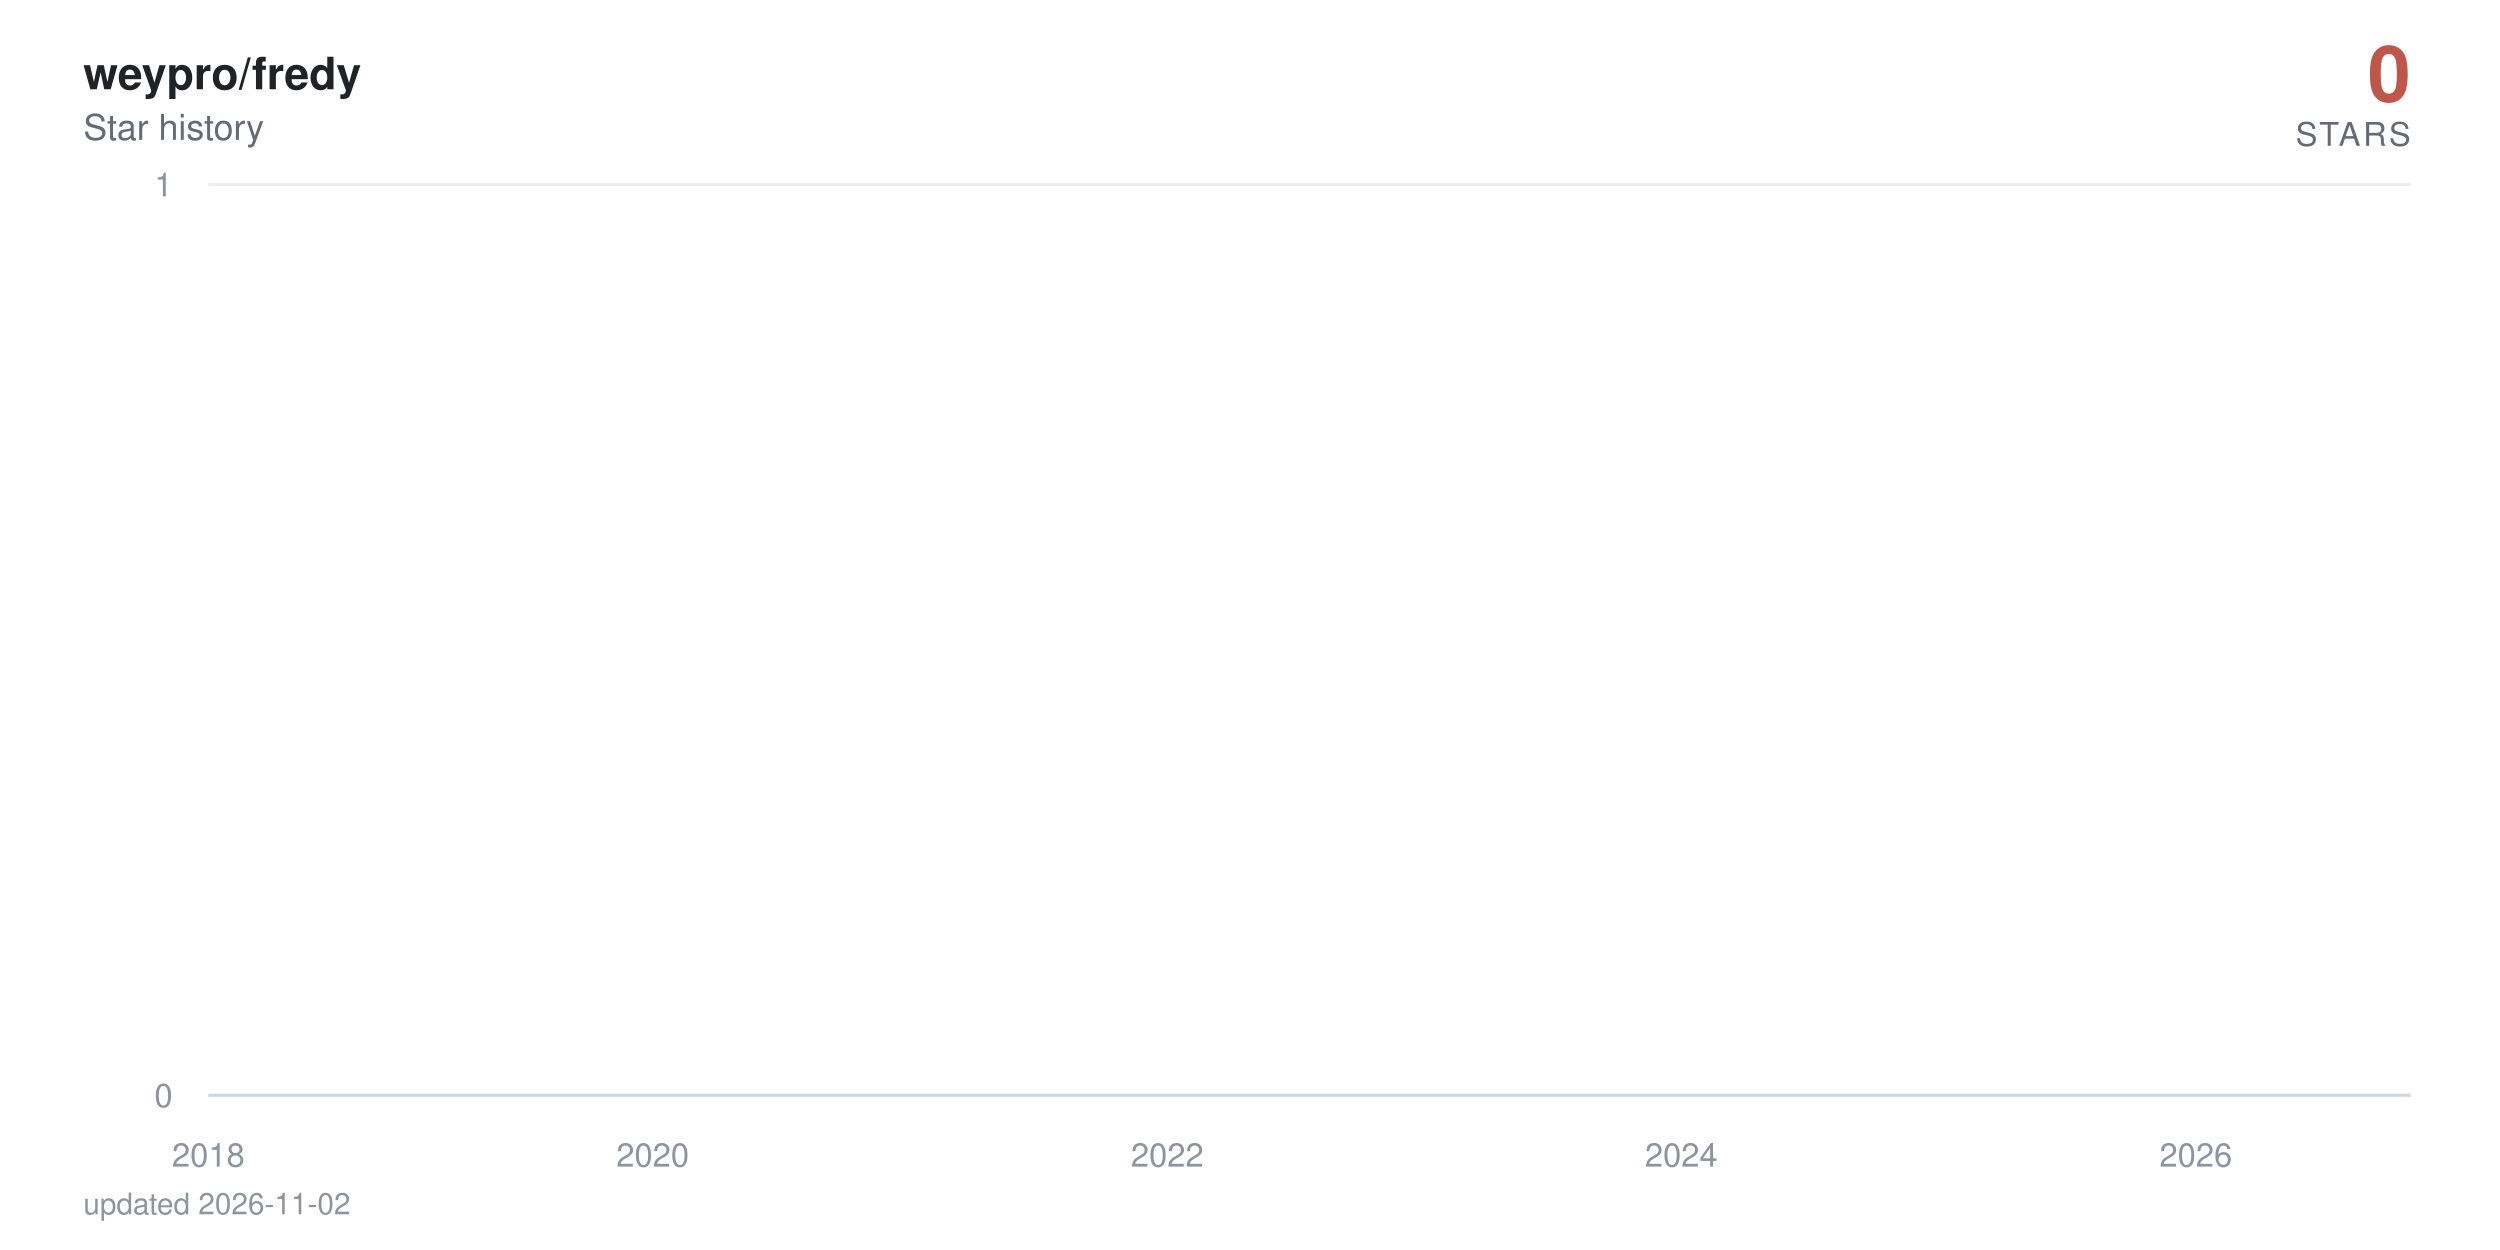
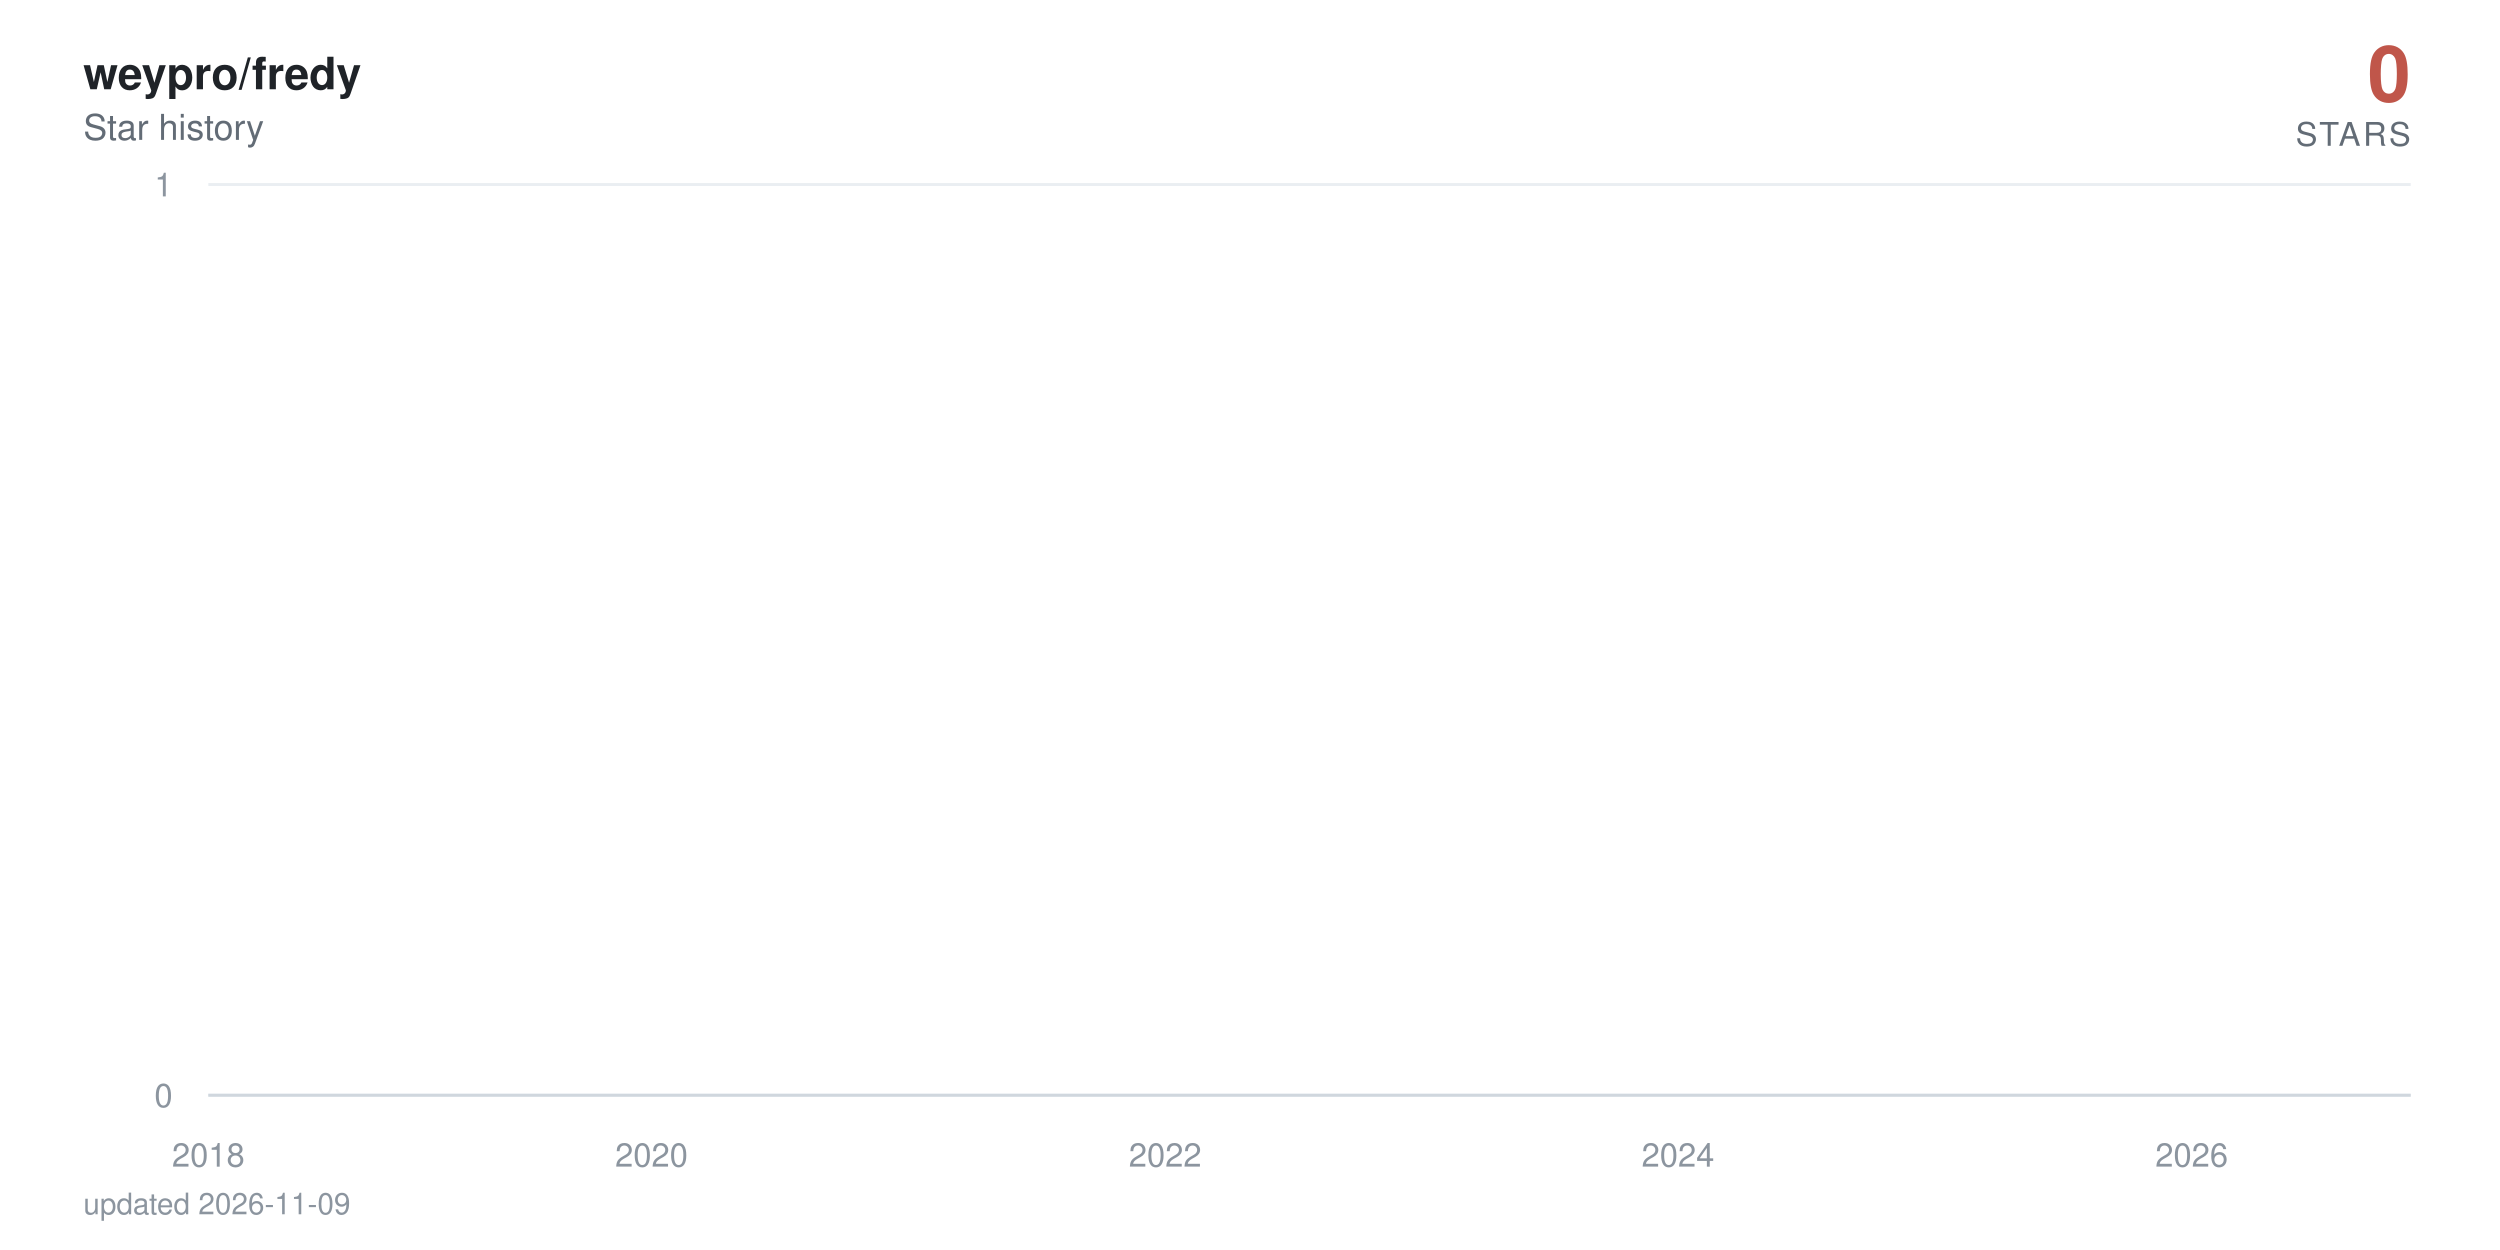
<svg xmlns="http://www.w3.org/2000/svg" viewBox="0 0 840 420" width="840" height="420" role="img" aria-label="weypro/fredy star history: 0 stars">
  <defs>
    <linearGradient id="area" x1="0" y1="0" x2="0" y2="1">
      <stop offset="0%" stop-color="#c0564a" stop-opacity="0.38" />
      <stop offset="100%" stop-color="#c0564a" stop-opacity="0" />
    </linearGradient>
  </defs>
  <style>
    text { font-family: -apple-system, BlinkMacSystemFont, 'Segoe UI', Helvetica, Arial, sans-serif; }
    .tick { fill: #8c959f; font-size: 11px; }
    .title { fill: #1f2328; font-size: 15px; font-weight: 600; }
    .subtitle { fill: #636c76; font-size: 12px; }
    .total { fill: #c0564a; font-size: 26px; font-weight: 700; }
    .total-label { fill: #636c76; font-size: 11px; letter-spacing: 0.08em; }
    .milestone-label { fill: #636c76; font-size: 10px; font-weight: 600; }
    .footer { fill: #8c959f; font-size: 10px; }

-     .line { stroke-dasharray: 22891; stroke-dashoffset: 22891; animation: draw 2.4s cubic-bezier(0.22, 0.61, 0.36, 1) forwards; }
+     .line { stroke-dasharray: 22893; stroke-dashoffset: 22893; animation: draw 2.4s cubic-bezier(0.22, 0.61, 0.36, 1) forwards; }
    .fill { opacity: 0; animation: appear 1.4s ease-out 0.9s forwards; }
    .milestone { opacity: 0; animation: appear 0.6s ease-out 1.9s forwards; }
    .end { opacity: 0; animation: appear 0.5s ease-out 2.3s forwards; }
    .halo { transform-origin: 810px 368px; animation: pulse 2.8s ease-in-out 2.8s infinite; }

    @keyframes draw { to { stroke-dashoffset: 0; } }
    @keyframes appear { to { opacity: 1; } }
    @keyframes pulse { 0%, 100% { transform: scale(1); opacity: 0.22; } 50% { transform: scale(1.5); opacity: 0.05; } }

    @media (prefers-reduced-motion: reduce) {
      .line { stroke-dashoffset: 0; animation: none; }
      .fill, .milestone, .end { opacity: 1; animation: none; }
      .halo { animation: none; }
    }
  </style>
  <rect width="840" height="420" fill="#ffffff" />
  <text x="28" y="30" class="title">weypro/fredy</text>
  <text x="28" y="47" class="subtitle">Star history</text>
  <text x="810" y="34" text-anchor="end" class="total">0</text>
  <text x="810" y="49" text-anchor="end" class="total-label">STARS</text>
  <line x1="70" y1="368" x2="810" y2="368" stroke="#eaeef2" stroke-width="1" />
  <text x="58" y="372" text-anchor="end" class="tick">0</text>
  <line x1="70" y1="62" x2="810" y2="62" stroke="#eaeef2" stroke-width="1" />
  <text x="58" y="66" text-anchor="end" class="tick">1</text>
  <line x1="70" y1="368" x2="810" y2="368" stroke="#d0d7de" stroke-width="1" />
  <text x="70" y="392" text-anchor="middle" class="tick">2018</text>
-   <text x="219.3" y="392" text-anchor="middle" class="tick">2020</text>
-   <text x="392.2" y="392" text-anchor="middle" class="tick">2022</text>
-   <text x="564.9" y="392" text-anchor="middle" class="tick">2024</text>
-   <text x="737.8" y="392" text-anchor="middle" class="tick">2026</text>
-   <path class="fill" d="M70,368 70,62 L71.7,-64.7 L89.6,-381.5 L89.9,-441.6 L90.1,-497.5 L196.3,-550 L215.5,-599.7 L218.6,-692 L219.5,-735.3 L223.3,-776.9 L223.8,-817.1 L230.4,-856 L233.9,-893.7 L254.5,-930.2 L261.6,-965.8 L264.5,-1000.5 L270.6,-1034.3 L283.9,-1067.3 L293.8,-1099.5 L308.5,-1131.1 L308.9,-1162 L320.3,-1192.3 L320.8,-1222 L325.5,-1251.2 L336.6,-1279.9 L337.1,-1308 L337.3,-1335.7 L340.4,-1363 L341.6,-1389.8 L343.7,-1416.3 L346.3,-1442.3 L358.6,-1468 L367.1,-1493.3 L368.1,-1567.3 L371.2,-1591.4 L375.9,-1615.1 L377.3,-1661.8 L377.5,-1684.7 L378.3,-1707.4 L379,-1752 L379.2,-1774 L381.6,-1795.7 L382,-1817.3 L384.2,-1838.6 L385.6,-1859.7 L386.1,-1880.6 L392.2,-1901.4 L393.4,-1921.9 L394.1,-1942.2 L394.8,-1962.4 L395.3,-1982.4 L395.8,-2002.3 L397.7,-2021.9 L398.4,-2060.8 L398.6,-2080 L398.8,-2099.1 L402.4,-2118 L402.6,-2136.7 L403.6,-2155.3 L404.3,-2173.8 L406.4,-2192.2 L407.6,-2210.4 L409.5,-2228.5 L412.1,-2246.5 L412.6,-2264.3 L414.9,-2282 L415.2,-2334.5 L418.7,-2351.8 L419.4,-2368.9 L420.8,-2386 L421.8,-2402.9 L422,-2419.8 L424.4,-2436.5 L425.8,-2453.2 L426,-2469.7 L428.4,-2486.2 L429.8,-2502.5 L431.2,-2535 L431.5,-2551.1 L432.9,-2567 L435.7,-2583 L437.9,-2598.8 L438.8,-2614.5 L439.8,-2630.2 L440,-2661.2 L440.5,-2676.7 L442.1,-2692 L442.8,-2707.3 L444.3,-2722.4 L444.5,-2737.6 L444.7,-2752.6 L445.4,-2767.6 L446.2,-2782.5 L447.8,-2812 L448,-2841.4 L448.5,-2855.9 L449.2,-2870.4 L449.5,-2899.2 L452.1,-2913.5 L452.3,-2927.7 L453,-2941.9 L457.7,-2970.1 L458.5,-2984.1 L460.8,-2998 L461.3,-3011.9 L461.8,-3025.7 L462,-3039.5 L464.4,-3053.2 L468.2,-3066.8 L468.9,-3080.4 L469.1,-3094 L470.5,-3107.5 L472.9,-3120.9 L473.8,-3134.3 L474.1,-3147.7 L474.3,-3161 L474.5,-3174.2 L475.7,-3187.4 L477.1,-3200.5 L479.5,-3213.6 L479.7,-3226.7 L481.4,-3239.7 L481.9,-3252.6 L485.4,-3265.5 L488.5,-3278.4 L489,-3291.2 L490.9,-3304 L491.1,-3316.7 L491.3,-3329.4 L491.8,-3342.1 L493,-3354.7 L493.7,-3367.2 L499.6,-3379.7 L501,-3392.2 L501.7,-3404.6 L503.2,-3417 L503.4,-3429.4 L503.9,-3441.7 L504.3,-3453.9 L504.6,-3466.2 L506.7,-3478.4 L507.9,-3490.5 L512.4,-3514.7 L521.6,-3526.7 L522.3,-3538.7 L528,-3550.7 L529.4,-3562.6 L534.6,-3574.5 L535.1,-3586.4 L537.2,-3598.2 L537.5,-3610 L539.1,-3621.8 L540.3,-3633.5 L542,-3645.2 L543.4,-3656.8 L549.1,-3668.4 L550,-3680 L554.5,-3691.5 L555,-3703.1 L564.4,-3714.5 L566.3,-3737.4 L566.6,-3748.8 L568.7,-3760.2 L568.9,-3771.5 L572.5,-3782.8 L572.7,-3794 L573,-3805.3 L574.8,-3816.5 L577.4,-3827.7 L578.2,-3838.8 L579.8,-3849.9 L583.8,-3861 L584.3,-3872.1 L585.5,-3883.1 L590,-3894.1 L590.7,-3916 L594.2,-3926.9 L595.9,-3948.7 L596.6,-3959.5 L600.9,-3970.3 L602.8,-3981.1 L605.8,-3991.8 L607.3,-4002.6 L608.9,-4013.3 L609.1,-4034.6 L609.6,-4045.2 L609.9,-4055.8 L610.1,-4066.4 L610.6,-4076.9 L610.8,-4087.4 L611.8,-4097.9 L612.7,-4108.4 L614.4,-4118.8 L615.3,-4129.3 L617,-4150 L617.4,-4160.4 L619.1,-4170.7 L621,-4181 L623.1,-4191.3 L623.8,-4201.6 L624.5,-4211.8 L626.7,-4222 L629.5,-4232.2 L631.6,-4242.4 L632.3,-4252.5 L632.6,-4262.6 L633,-4282.8 L633.8,-4292.9 L634.5,-4302.9 L634.9,-4312.9 L636.4,-4322.9 L638.7,-4332.9 L640.9,-4342.8 L641.8,-4352.7 L643.7,-4362.6 L648.4,-4372.5 L649.4,-4382.4 L650.3,-4392.2 L651.5,-4402.1 L652,-4421.7 L656.7,-4431.4 L657.9,-4441.2 L658.4,-4450.9 L663.3,-4460.6 L665.2,-4470.3 L665.9,-4480 L670.7,-4489.6 L670.9,-4499.2 L672.3,-4508.8 L673.5,-4528 L677,-4537.6 L677.8,-4547.1 L680.6,-4556.6 L681.8,-4575.6 L682,-4585 L682.3,-4594.5 L682.5,-4603.9 L683.2,-4632.1 L683.4,-4641.4 L683.7,-4660.1 L683.9,-4669.4 L684.6,-4678.7 L685.1,-4687.9 L686.3,-4697.2 L686.5,-4706.4 L686.7,-4715.7 L687.5,-4724.9 L688.9,-4734 L690.5,-4743.2 L691,-4752.4 L691.5,-4761.5 L692.4,-4779.7 L694.3,-4797.9 L695.5,-4806.9 L696,-4816 L696.4,-4825 L698.8,-4834 L699.5,-4843 L699.8,-4860.9 L702.4,-4869.9 L702.6,-4878.8 L704.3,-4887.7 L704.5,-4896.6 L704.7,-4905.5 L705.4,-4914.4 L705.7,-4923.2 L706.1,-4932.1 L706.4,-4940.9 L706.6,-4949.7 L707.3,-4967.3 L707.6,-4984.8 L707.8,-4993.6 L708.3,-5011 L708.5,-5028.4 L709.5,-5037 L709.7,-5054.3 L709.9,-5071.6 L710.6,-5080.2 L710.9,-5088.8 L711.1,-5097.3 L711.6,-5105.9 L712.3,-5173.9 L712.5,-5190.8 L713,-5216 L713.2,-5224.4 L714.4,-5232.7 L714.7,-5241.1 L714.9,-5257.7 L715.1,-5274.4 L715.4,-5282.7 L715.6,-5307.5 L715.8,-5315.7 L716.1,-5323.9 L716.6,-5332.1 L716.8,-5340.4 L718.7,-5348.6 L719.2,-5389.4 L719.4,-5397.5 L719.6,-5405.6 L719.9,-5413.7 L720.1,-5429.9 L720.8,-5446 L721,-5470.1 L721.3,-5486.1 L721.8,-5494.1 L722.2,-5510.1 L722.5,-5526 L722.7,-5533.9 L723.4,-5557.7 L723.9,-5581.3 L724.1,-5589.2 L724.6,-5597 L725.1,-5604.9 L725.5,-5620.5 L725.8,-5628.4 L726,-5636.2 L726.3,-5651.7 L727,-5659.5 L727.2,-5667.3 L727.4,-5675 L727.7,-5690.5 L727.9,-5698.2 L729.1,-5705.9 L729.8,-5713.6 L730.3,-5721.3 L730.5,-5729 L730.7,-5744.3 L731,-5767.3 L732.2,-5774.9 L732.4,-5782.5 L732.6,-5805.3 L732.9,-5820.5 L733.4,-5828 L734.5,-5835.6 L736.4,-5858.2 L736.9,-5865.7 L737.4,-5873.2 L737.6,-5895.7 L737.8,-5918 L738.1,-5947.8 L738.3,-5955.2 L738.8,-5992.1 L739,-6014.1 L739.3,-6028.8 L739.5,-6065.3 L740.4,-6072.6 L740.9,-6079.8 L741.4,-6087.1 L741.6,-6094.3 L741.9,-6101.6 L742.1,-6108.8 L742.3,-6130.4 L742.6,-6144.8 L742.8,-6152 L743.3,-6180.7 L743.8,-6187.8 L744,-6209.2 L744.2,-6216.3 L744.7,-6223.4 L744.9,-6237.6 L745.2,-6251.8 L745.4,-6258.9 L745.7,-6287.1 L745.9,-6329.1 L746.1,-6350.1 L746.4,-6364 L746.6,-6371 L746.8,-6377.9 L747.1,-6384.8 L747.3,-6405.6 L747.5,-6419.4 L747.8,-6433.2 L748,-6446.9 L748.5,-6460.7 L748.7,-6488 L749.2,-6501.7 L749.4,-6508.5 L749.7,-6522.1 L749.9,-6528.9 L750.1,-6549.2 L750.6,-6556 L750.9,-6562.7 L751.1,-6569.5 L751.8,-6583 L752,-6603.2 L752.3,-6609.9 L752.5,-6623.3 L752.7,-6636.7 L753,-6643.3 L753.2,-6656.7 L753.5,-6703.2 L753.7,-6723 L753.9,-6729.6 L754.2,-6736.2 L754.4,-6756 L754.6,-6762.5 L754.9,-6769.1 L755.4,-6775.6 L755.8,-6795.3 L756.1,-6814.9 L756.3,-6834.4 L756.8,-6853.9 L757,-6866.8 L757.2,-6873.3 L757.5,-6892.7 L757.7,-6899.1 L758.2,-6912 L758.4,-6931.2 L758.7,-6950.5 L758.9,-6956.9 L759.1,-6982.4 L759.4,-6988.7 L759.8,-6995.1 L760.1,-7001.5 L760.3,-7007.8 L760.6,-7014.2 L761,-7020.5 L761.3,-7039.5 L761.5,-7045.8 L761.7,-7052.1 L762,-7058.4 L762.4,-7064.7 L763.4,-7071 L763.6,-7083.6 L764.3,-7114.9 L764.6,-7133.7 L765.1,-7146.2 L765.3,-7152.4 L766,-7158.6 L766.2,-7164.8 L766.7,-7177.2 L766.9,-7189.6 L767.2,-7195.8 L767.4,-7202 L767.7,-7226.7 L768.6,-7232.9 L768.8,-7245.2 L769.3,-7257.5 L769.5,-7263.6 L769.8,-7269.8 L770.5,-7275.9 L771,-7282 L771.2,-7294.2 L771.4,-7306.4 L771.7,-7312.5 L771.9,-7318.6 L772.1,-7324.7 L772.4,-7330.8 L772.6,-7336.9 L772.9,-7343 L773.1,-7349 L773.3,-8194.5 L773.6,-9361.6 L773.8,-9557 L774,-9706.8 L774.3,-9776.3 L774.5,-9840.7 L774.8,-9854.4 L775,-9881.9 L775.2,-9909.2 L775.5,-9936.5 L775.7,-9959.2 L776.2,-9968.3 L776.4,-9981.9 L776.6,-10013.5 L776.9,-10121.2 L777.1,-10143.4 L777.4,-10179 L777.6,-10183.5 L777.8,-10187.9 L778.1,-10210 L778.3,-10223.3 L778.5,-10241 L778.8,-10263 L779.2,-10285 L779.5,-10293.8 L779.7,-10302.6 L780,-10311.4 L780.2,-10337.6 L780.4,-10350.7 L780.7,-10363.8 L780.9,-10368.2 L781.1,-10385.6 L781.4,-10394.3 L781.6,-10407.4 L781.8,-10442.1 L782.1,-10450.7 L782.3,-10459.4 L782.6,-10468 L782.8,-10472.3 L783.3,-10481 L783.7,-10493.9 L784,-10502.5 L784.5,-10506.8 L784.7,-10519.8 L784.9,-10524.1 L785.2,-10541.2 L785.4,-10549.8 L785.6,-10562.7 L785.9,-10571.2 L786.1,-10584.1 L786.3,-10588.3 L786.6,-10626.7 L786.8,-10866.8 L787.1,-10949.9 L787.3,-10966.4 L787.5,-10991.2 L787.8,-11003.5 L788,-11020 L788.2,-11036.4 L788.5,-11044.6 L788.9,-11048.7 L789.2,-11052.8 L789.4,-11056.9 L789.7,-11069.2 L789.9,-11081.5 L790.1,-11085.6 L790.4,-11101.9 L790.6,-11106 L790.8,-11130.4 L791.1,-11134.5 L791.3,-11146.7 L791.5,-11154.8 L791.8,-11154.8 L793.4,368 L795.1,368 L796.8,368 L798.4,368 L800.1,368 L801.7,368 L803.4,368 L805,368 L806.7,368 L808.3,368 L810,368 L810,368 Z" fill="url(#area)" />
-   <path class="line" d="M70,62 L71.7,-64.7 L89.6,-381.5 L89.9,-441.6 L90.1,-497.5 L196.3,-550 L215.5,-599.7 L218.6,-692 L219.5,-735.3 L223.3,-776.9 L223.8,-817.1 L230.4,-856 L233.9,-893.7 L254.5,-930.2 L261.6,-965.8 L264.5,-1000.5 L270.6,-1034.3 L283.9,-1067.3 L293.8,-1099.5 L308.5,-1131.1 L308.9,-1162 L320.3,-1192.3 L320.8,-1222 L325.5,-1251.2 L336.6,-1279.9 L337.1,-1308 L337.3,-1335.7 L340.4,-1363 L341.6,-1389.8 L343.7,-1416.3 L346.3,-1442.3 L358.6,-1468 L367.1,-1493.3 L368.1,-1567.3 L371.2,-1591.4 L375.9,-1615.1 L377.3,-1661.8 L377.5,-1684.7 L378.3,-1707.4 L379,-1752 L379.2,-1774 L381.6,-1795.7 L382,-1817.3 L384.2,-1838.6 L385.6,-1859.7 L386.1,-1880.6 L392.2,-1901.4 L393.4,-1921.9 L394.1,-1942.2 L394.8,-1962.4 L395.3,-1982.4 L395.8,-2002.3 L397.7,-2021.9 L398.4,-2060.8 L398.6,-2080 L398.8,-2099.1 L402.4,-2118 L402.6,-2136.7 L403.6,-2155.3 L404.3,-2173.8 L406.4,-2192.2 L407.6,-2210.4 L409.5,-2228.5 L412.1,-2246.5 L412.6,-2264.3 L414.9,-2282 L415.2,-2334.5 L418.7,-2351.8 L419.4,-2368.9 L420.8,-2386 L421.8,-2402.9 L422,-2419.8 L424.4,-2436.5 L425.8,-2453.2 L426,-2469.7 L428.4,-2486.2 L429.8,-2502.5 L431.2,-2535 L431.5,-2551.1 L432.9,-2567 L435.7,-2583 L437.9,-2598.8 L438.8,-2614.5 L439.8,-2630.2 L440,-2661.2 L440.5,-2676.7 L442.1,-2692 L442.8,-2707.3 L444.3,-2722.4 L444.5,-2737.6 L444.7,-2752.6 L445.4,-2767.6 L446.2,-2782.5 L447.8,-2812 L448,-2841.4 L448.5,-2855.9 L449.2,-2870.4 L449.5,-2899.2 L452.1,-2913.5 L452.3,-2927.7 L453,-2941.9 L457.7,-2970.1 L458.5,-2984.1 L460.8,-2998 L461.3,-3011.9 L461.8,-3025.7 L462,-3039.5 L464.4,-3053.2 L468.2,-3066.8 L468.9,-3080.4 L469.1,-3094 L470.5,-3107.5 L472.9,-3120.9 L473.8,-3134.3 L474.1,-3147.7 L474.3,-3161 L474.5,-3174.2 L475.7,-3187.4 L477.1,-3200.5 L479.5,-3213.6 L479.7,-3226.7 L481.4,-3239.7 L481.9,-3252.6 L485.4,-3265.5 L488.5,-3278.4 L489,-3291.2 L490.9,-3304 L491.1,-3316.7 L491.3,-3329.4 L491.8,-3342.1 L493,-3354.7 L493.7,-3367.2 L499.6,-3379.7 L501,-3392.2 L501.7,-3404.6 L503.2,-3417 L503.4,-3429.4 L503.9,-3441.7 L504.3,-3453.9 L504.6,-3466.2 L506.7,-3478.4 L507.9,-3490.5 L512.4,-3514.7 L521.6,-3526.7 L522.3,-3538.7 L528,-3550.7 L529.4,-3562.6 L534.6,-3574.5 L535.1,-3586.4 L537.2,-3598.2 L537.5,-3610 L539.1,-3621.8 L540.3,-3633.5 L542,-3645.2 L543.4,-3656.8 L549.1,-3668.4 L550,-3680 L554.5,-3691.5 L555,-3703.1 L564.4,-3714.5 L566.3,-3737.4 L566.6,-3748.8 L568.7,-3760.2 L568.9,-3771.5 L572.5,-3782.8 L572.7,-3794 L573,-3805.3 L574.8,-3816.5 L577.4,-3827.7 L578.2,-3838.8 L579.8,-3849.9 L583.8,-3861 L584.3,-3872.1 L585.5,-3883.1 L590,-3894.1 L590.7,-3916 L594.2,-3926.9 L595.9,-3948.7 L596.6,-3959.5 L600.9,-3970.3 L602.8,-3981.1 L605.8,-3991.8 L607.3,-4002.6 L608.9,-4013.3 L609.1,-4034.6 L609.6,-4045.2 L609.9,-4055.8 L610.1,-4066.4 L610.6,-4076.9 L610.8,-4087.4 L611.8,-4097.9 L612.7,-4108.4 L614.4,-4118.8 L615.3,-4129.3 L617,-4150 L617.4,-4160.4 L619.1,-4170.7 L621,-4181 L623.1,-4191.3 L623.8,-4201.6 L624.5,-4211.8 L626.7,-4222 L629.5,-4232.2 L631.6,-4242.4 L632.3,-4252.5 L632.6,-4262.6 L633,-4282.8 L633.8,-4292.9 L634.5,-4302.9 L634.9,-4312.9 L636.4,-4322.9 L638.7,-4332.9 L640.9,-4342.8 L641.8,-4352.7 L643.7,-4362.6 L648.4,-4372.5 L649.4,-4382.4 L650.3,-4392.2 L651.5,-4402.1 L652,-4421.7 L656.7,-4431.4 L657.9,-4441.2 L658.4,-4450.9 L663.3,-4460.6 L665.2,-4470.3 L665.9,-4480 L670.7,-4489.6 L670.9,-4499.2 L672.3,-4508.8 L673.5,-4528 L677,-4537.6 L677.8,-4547.1 L680.6,-4556.6 L681.8,-4575.6 L682,-4585 L682.3,-4594.5 L682.5,-4603.9 L683.2,-4632.1 L683.4,-4641.4 L683.7,-4660.1 L683.9,-4669.4 L684.6,-4678.7 L685.1,-4687.9 L686.3,-4697.2 L686.5,-4706.4 L686.7,-4715.7 L687.5,-4724.9 L688.9,-4734 L690.5,-4743.2 L691,-4752.4 L691.5,-4761.5 L692.4,-4779.7 L694.3,-4797.9 L695.5,-4806.9 L696,-4816 L696.4,-4825 L698.8,-4834 L699.5,-4843 L699.8,-4860.9 L702.4,-4869.9 L702.6,-4878.8 L704.3,-4887.7 L704.5,-4896.6 L704.7,-4905.5 L705.4,-4914.4 L705.7,-4923.2 L706.1,-4932.1 L706.4,-4940.9 L706.6,-4949.7 L707.3,-4967.3 L707.6,-4984.8 L707.8,-4993.6 L708.3,-5011 L708.5,-5028.4 L709.5,-5037 L709.7,-5054.3 L709.9,-5071.6 L710.6,-5080.2 L710.9,-5088.8 L711.1,-5097.3 L711.6,-5105.9 L712.3,-5173.9 L712.5,-5190.8 L713,-5216 L713.2,-5224.4 L714.4,-5232.7 L714.7,-5241.1 L714.9,-5257.7 L715.1,-5274.4 L715.4,-5282.7 L715.6,-5307.5 L715.8,-5315.7 L716.1,-5323.9 L716.6,-5332.1 L716.8,-5340.4 L718.7,-5348.6 L719.2,-5389.4 L719.4,-5397.5 L719.6,-5405.6 L719.9,-5413.7 L720.1,-5429.9 L720.8,-5446 L721,-5470.1 L721.3,-5486.1 L721.8,-5494.1 L722.2,-5510.1 L722.5,-5526 L722.7,-5533.9 L723.4,-5557.7 L723.9,-5581.3 L724.1,-5589.2 L724.6,-5597 L725.1,-5604.9 L725.5,-5620.5 L725.8,-5628.4 L726,-5636.2 L726.3,-5651.7 L727,-5659.5 L727.2,-5667.3 L727.4,-5675 L727.7,-5690.5 L727.9,-5698.2 L729.1,-5705.9 L729.8,-5713.6 L730.3,-5721.3 L730.5,-5729 L730.7,-5744.3 L731,-5767.3 L732.2,-5774.9 L732.4,-5782.5 L732.6,-5805.3 L732.9,-5820.5 L733.4,-5828 L734.5,-5835.6 L736.4,-5858.2 L736.9,-5865.7 L737.4,-5873.2 L737.6,-5895.7 L737.8,-5918 L738.1,-5947.8 L738.3,-5955.2 L738.8,-5992.1 L739,-6014.1 L739.3,-6028.8 L739.5,-6065.3 L740.4,-6072.6 L740.9,-6079.8 L741.4,-6087.1 L741.6,-6094.3 L741.9,-6101.6 L742.1,-6108.8 L742.3,-6130.4 L742.6,-6144.8 L742.8,-6152 L743.3,-6180.7 L743.8,-6187.8 L744,-6209.2 L744.2,-6216.3 L744.7,-6223.4 L744.9,-6237.6 L745.2,-6251.8 L745.4,-6258.9 L745.7,-6287.1 L745.9,-6329.1 L746.1,-6350.1 L746.4,-6364 L746.6,-6371 L746.8,-6377.9 L747.1,-6384.8 L747.3,-6405.6 L747.5,-6419.4 L747.8,-6433.2 L748,-6446.9 L748.5,-6460.7 L748.7,-6488 L749.2,-6501.7 L749.4,-6508.5 L749.7,-6522.1 L749.9,-6528.9 L750.1,-6549.2 L750.6,-6556 L750.9,-6562.7 L751.1,-6569.5 L751.8,-6583 L752,-6603.2 L752.3,-6609.9 L752.5,-6623.3 L752.7,-6636.7 L753,-6643.3 L753.2,-6656.7 L753.5,-6703.2 L753.7,-6723 L753.9,-6729.6 L754.2,-6736.2 L754.4,-6756 L754.6,-6762.5 L754.9,-6769.1 L755.4,-6775.6 L755.8,-6795.3 L756.1,-6814.9 L756.3,-6834.4 L756.8,-6853.9 L757,-6866.8 L757.2,-6873.3 L757.5,-6892.7 L757.7,-6899.1 L758.2,-6912 L758.4,-6931.2 L758.7,-6950.5 L758.9,-6956.9 L759.1,-6982.4 L759.4,-6988.7 L759.8,-6995.1 L760.1,-7001.5 L760.3,-7007.8 L760.6,-7014.2 L761,-7020.5 L761.3,-7039.5 L761.5,-7045.8 L761.7,-7052.1 L762,-7058.4 L762.4,-7064.7 L763.4,-7071 L763.6,-7083.6 L764.3,-7114.9 L764.6,-7133.7 L765.1,-7146.2 L765.3,-7152.4 L766,-7158.6 L766.2,-7164.8 L766.7,-7177.2 L766.9,-7189.6 L767.2,-7195.8 L767.4,-7202 L767.7,-7226.7 L768.6,-7232.9 L768.8,-7245.2 L769.3,-7257.5 L769.5,-7263.6 L769.8,-7269.8 L770.5,-7275.9 L771,-7282 L771.2,-7294.2 L771.4,-7306.4 L771.7,-7312.5 L771.9,-7318.6 L772.1,-7324.7 L772.4,-7330.8 L772.6,-7336.9 L772.9,-7343 L773.1,-7349 L773.3,-8194.5 L773.6,-9361.6 L773.8,-9557 L774,-9706.8 L774.3,-9776.3 L774.5,-9840.7 L774.8,-9854.4 L775,-9881.9 L775.2,-9909.2 L775.5,-9936.5 L775.7,-9959.2 L776.2,-9968.3 L776.4,-9981.9 L776.6,-10013.5 L776.9,-10121.2 L777.1,-10143.4 L777.4,-10179 L777.6,-10183.5 L777.8,-10187.9 L778.1,-10210 L778.3,-10223.3 L778.5,-10241 L778.8,-10263 L779.2,-10285 L779.5,-10293.8 L779.7,-10302.6 L780,-10311.4 L780.2,-10337.6 L780.4,-10350.7 L780.7,-10363.8 L780.9,-10368.2 L781.1,-10385.6 L781.4,-10394.3 L781.6,-10407.4 L781.8,-10442.1 L782.1,-10450.7 L782.3,-10459.4 L782.6,-10468 L782.8,-10472.3 L783.3,-10481 L783.7,-10493.9 L784,-10502.5 L784.5,-10506.8 L784.7,-10519.8 L784.9,-10524.1 L785.2,-10541.2 L785.4,-10549.8 L785.6,-10562.7 L785.9,-10571.2 L786.1,-10584.1 L786.3,-10588.3 L786.6,-10626.7 L786.8,-10866.8 L787.1,-10949.9 L787.3,-10966.4 L787.5,-10991.2 L787.8,-11003.5 L788,-11020 L788.2,-11036.4 L788.5,-11044.6 L788.9,-11048.7 L789.2,-11052.8 L789.4,-11056.9 L789.7,-11069.2 L789.9,-11081.5 L790.1,-11085.6 L790.4,-11101.9 L790.6,-11106 L790.8,-11130.4 L791.1,-11134.5 L791.3,-11146.7 L791.5,-11154.8 L791.8,-11154.8 L793.4,368 L795.1,368 L796.8,368 L798.4,368 L800.1,368 L801.7,368 L803.4,368 L805,368 L806.7,368 L808.3,368 L810,368" fill="none" stroke="#c0564a" stroke-width="2.5" stroke-linecap="round" stroke-linejoin="round" />
+   <text x="218.9" y="392" text-anchor="middle" class="tick">2020</text>
+   <text x="391.5" y="392" text-anchor="middle" class="tick">2022</text>
+   <text x="563.8" y="392" text-anchor="middle" class="tick">2024</text>
+   <text x="736.4" y="392" text-anchor="middle" class="tick">2026</text>
+   <path class="fill" d="M70,368 70,62 L71.7,-64.7 L89.6,-381.5 L89.8,-441.6 L90.1,-497.5 L196,-550 L215.2,-599.7 L218.2,-692 L219.2,-735.3 L223,-776.9 L223.4,-817.1 L230,-856 L233.6,-893.7 L254.1,-930.2 L261.2,-965.8 L264,-1000.5 L270.2,-1034.3 L283.4,-1067.3 L293.3,-1099.5 L307.9,-1131.1 L308.4,-1162 L319.7,-1192.3 L320.2,-1222 L324.9,-1251.2 L336,-1279.9 L336.5,-1308 L336.7,-1335.7 L339.8,-1363 L341,-1389.8 L343.1,-1416.3 L345.7,-1442.3 L358,-1468 L366.5,-1493.3 L367.4,-1567.3 L370.5,-1591.4 L375.2,-1615.1 L376.6,-1661.8 L376.9,-1684.7 L377.6,-1707.4 L378.3,-1752 L378.5,-1774 L380.9,-1795.7 L381.3,-1817.3 L383.5,-1838.6 L384.9,-1859.7 L385.4,-1880.6 L391.5,-1901.4 L392.7,-1921.9 L393.4,-1942.2 L394.1,-1962.4 L394.6,-1982.4 L395,-2002.3 L396.9,-2021.9 L397.6,-2060.8 L397.9,-2080 L398.1,-2099.1 L401.6,-2118 L401.9,-2136.7 L402.8,-2155.3 L403.5,-2173.8 L405.7,-2192.2 L406.8,-2210.4 L408.7,-2228.5 L411.3,-2246.5 L411.8,-2264.3 L414.2,-2282 L414.4,-2334.5 L417.9,-2351.8 L418.6,-2368.9 L420.1,-2386 L421,-2402.9 L421.2,-2419.8 L423.6,-2436.5 L425,-2453.2 L425.2,-2469.7 L427.6,-2486.2 L429,-2502.5 L430.4,-2535 L430.7,-2551.1 L432.1,-2567 L434.9,-2583 L437,-2598.8 L438,-2614.5 L438.9,-2630.2 L439.2,-2661.2 L439.6,-2676.7 L441.3,-2692 L442,-2707.3 L443.4,-2722.4 L443.7,-2737.6 L443.9,-2752.6 L444.6,-2767.6 L445.3,-2782.5 L447,-2812 L447.2,-2841.4 L447.7,-2855.9 L448.4,-2870.4 L448.6,-2899.2 L451.2,-2913.5 L451.4,-2927.7 L452.2,-2941.9 L456.9,-2970.1 L457.6,-2984.1 L459.9,-2998 L460.4,-3011.9 L460.9,-3025.7 L461.1,-3039.5 L463.5,-3053.2 L467.3,-3066.8 L468,-3080.4 L468.2,-3094 L469.6,-3107.5 L472,-3120.9 L472.9,-3134.3 L473.2,-3147.7 L473.4,-3161 L473.6,-3174.2 L474.8,-3187.4 L476.2,-3200.5 L478.6,-3213.6 L478.8,-3226.7 L480.5,-3239.7 L481,-3252.6 L484.5,-3265.5 L487.6,-3278.4 L488,-3291.2 L489.9,-3304 L490.2,-3316.7 L490.4,-3329.4 L490.9,-3342.1 L492,-3354.7 L492.8,-3367.2 L498.7,-3379.7 L500.1,-3392.2 L500.8,-3404.6 L502.2,-3417 L502.4,-3429.4 L502.9,-3441.7 L503.4,-3453.9 L503.6,-3466.2 L505.7,-3478.4 L506.9,-3490.5 L511.4,-3514.7 L520.6,-3526.7 L521.3,-3538.7 L527,-3550.7 L528.4,-3562.6 L533.6,-3574.5 L534.1,-3586.4 L536.2,-3598.2 L536.4,-3610 L538.1,-3621.8 L539.3,-3633.5 L540.9,-3645.2 L542.3,-3656.8 L548,-3668.4 L548.9,-3680 L553.4,-3691.5 L553.9,-3703.1 L563.3,-3714.5 L565.2,-3737.4 L565.5,-3748.8 L567.6,-3760.2 L567.8,-3771.5 L571.4,-3782.8 L571.6,-3794 L571.8,-3805.3 L573.7,-3816.5 L576.3,-3827.7 L577,-3838.8 L578.7,-3849.9 L582.7,-3861 L583.2,-3872.1 L584.3,-3883.1 L588.8,-3894.1 L589.5,-3916 L593.1,-3926.9 L594.7,-3948.7 L595.4,-3959.5 L599.7,-3970.3 L601.6,-3981.1 L604.6,-3991.8 L606.1,-4002.6 L607.7,-4013.3 L607.9,-4034.6 L608.4,-4045.2 L608.7,-4055.8 L608.9,-4066.4 L609.4,-4076.9 L609.6,-4087.4 L610.5,-4097.9 L611.5,-4108.4 L613.1,-4118.8 L614.1,-4129.3 L615.7,-4150 L616.2,-4160.4 L617.9,-4170.7 L619.7,-4181 L621.9,-4191.3 L622.6,-4201.6 L623.3,-4211.8 L625.4,-4222 L628.2,-4232.2 L630.4,-4242.4 L631.1,-4252.5 L631.3,-4262.6 L631.8,-4282.8 L632.5,-4292.9 L633.2,-4302.9 L633.7,-4312.9 L635.1,-4322.9 L637.5,-4332.9 L639.6,-4342.8 L640.5,-4352.7 L642.4,-4362.6 L647.1,-4372.5 L648.1,-4382.4 L649,-4392.2 L650.2,-4402.1 L650.7,-4421.7 L655.4,-4431.4 L656.6,-4441.2 L657,-4450.9 L662,-4460.6 L663.9,-4470.3 L664.6,-4480 L669.3,-4489.6 L669.6,-4499.2 L671,-4508.8 L672.1,-4528 L675.7,-4537.6 L676.4,-4547.1 L679.2,-4556.6 L680.4,-4575.6 L680.6,-4585 L680.9,-4594.5 L681.1,-4603.9 L681.8,-4632.1 L682.1,-4641.4 L682.3,-4660.1 L682.5,-4669.4 L683.2,-4678.7 L683.7,-4687.9 L684.9,-4697.2 L685.1,-4706.4 L685.4,-4715.7 L686.1,-4724.9 L687.5,-4734 L689.1,-4743.2 L689.6,-4752.4 L690.1,-4761.5 L691,-4779.7 L692.9,-4797.9 L694.1,-4806.9 L694.6,-4816 L695,-4825 L697.4,-4834 L698.1,-4843 L698.4,-4860.9 L700.9,-4869.9 L701.2,-4878.8 L702.8,-4887.7 L703.1,-4896.6 L703.3,-4905.5 L704,-4914.4 L704.3,-4923.2 L704.7,-4932.1 L705,-4940.9 L705.2,-4949.7 L705.9,-4967.3 L706.1,-4984.8 L706.4,-4993.6 L706.8,-5011 L707.1,-5028.4 L708,-5037 L708.3,-5054.3 L708.5,-5071.6 L709.2,-5080.2 L709.4,-5088.8 L709.7,-5097.3 L710.2,-5105.9 L710.9,-5173.9 L711.1,-5190.8 L711.6,-5216 L711.8,-5224.4 L713,-5232.7 L713.2,-5241.1 L713.5,-5257.7 L713.7,-5274.4 L713.9,-5282.7 L714.2,-5307.5 L714.4,-5315.7 L714.6,-5323.9 L715.1,-5332.1 L715.3,-5340.4 L717.2,-5348.6 L717.7,-5389.4 L717.9,-5397.5 L718.2,-5405.6 L718.4,-5413.7 L718.7,-5429.9 L719.4,-5446 L719.6,-5470.1 L719.8,-5486.1 L720.3,-5494.1 L720.8,-5510.1 L721,-5526 L721.2,-5533.9 L722,-5557.7 L722.4,-5581.3 L722.7,-5589.2 L723.1,-5597 L723.6,-5604.9 L724.1,-5620.5 L724.3,-5628.4 L724.6,-5636.2 L724.8,-5651.7 L725.5,-5659.5 L725.7,-5667.3 L726,-5675 L726.2,-5690.5 L726.4,-5698.2 L727.6,-5705.9 L728.3,-5713.6 L728.8,-5721.3 L729,-5729 L729.3,-5744.3 L729.5,-5767.3 L730.7,-5774.9 L730.9,-5782.5 L731.2,-5805.3 L731.4,-5820.5 L731.9,-5828 L733,-5835.6 L734.9,-5858.2 L735.4,-5865.7 L735.9,-5873.2 L736.1,-5895.7 L736.4,-5918 L736.6,-5947.8 L736.8,-5955.2 L737.3,-5992.1 L737.5,-6014.1 L737.8,-6028.8 L738,-6065.3 L739,-6072.6 L739.4,-6079.8 L739.9,-6087.1 L740.1,-6094.3 L740.4,-6101.6 L740.6,-6108.8 L740.8,-6130.4 L741.1,-6144.8 L741.3,-6152 L741.8,-6180.7 L742.3,-6187.8 L742.5,-6209.2 L742.7,-6216.3 L743.2,-6223.4 L743.4,-6237.6 L743.7,-6251.8 L743.9,-6258.9 L744.1,-6287.1 L744.4,-6329.1 L744.6,-6350.1 L744.9,-6364 L745.1,-6371 L745.3,-6377.9 L745.6,-6384.8 L745.8,-6405.6 L746,-6419.4 L746.3,-6433.2 L746.5,-6446.9 L747,-6460.7 L747.2,-6488 L747.7,-6501.7 L747.9,-6508.5 L748.2,-6522.1 L748.4,-6528.9 L748.6,-6549.2 L749.1,-6556 L749.3,-6562.7 L749.6,-6569.5 L750.3,-6583 L750.5,-6603.2 L750.8,-6609.9 L751,-6623.3 L751.2,-6636.7 L751.5,-6643.3 L751.7,-6656.7 L751.9,-6703.2 L752.2,-6723 L752.4,-6729.6 L752.6,-6736.2 L752.9,-6756 L753.1,-6762.5 L753.3,-6769.1 L753.8,-6775.6 L754.3,-6795.3 L754.5,-6814.9 L754.8,-6834.4 L755.2,-6853.9 L755.5,-6866.8 L755.7,-6873.3 L755.9,-6892.7 L756.2,-6899.1 L756.7,-6912 L756.9,-6931.2 L757.1,-6950.5 L757.4,-6956.9 L757.6,-6982.4 L757.8,-6988.7 L758.3,-6995.1 L758.5,-7001.5 L758.8,-7007.8 L759,-7014.2 L759.5,-7020.5 L759.7,-7039.5 L760,-7045.8 L760.2,-7052.1 L760.4,-7058.4 L760.9,-7064.7 L761.8,-7071 L762.1,-7083.6 L762.8,-7114.9 L763,-7133.7 L763.5,-7146.2 L763.7,-7152.4 L764.4,-7158.6 L764.7,-7164.8 L765.2,-7177.2 L765.4,-7189.6 L765.6,-7195.8 L765.9,-7202 L766.1,-7226.7 L767,-7232.9 L767.3,-7245.2 L767.7,-7257.5 L768,-7263.6 L768.2,-7269.8 L768.9,-7275.9 L769.4,-7282 L769.6,-7294.2 L769.9,-7306.4 L770.1,-7312.5 L770.3,-7318.6 L770.6,-7324.7 L770.8,-7330.8 L771.1,-7336.9 L771.3,-7343 L771.5,-7349 L771.8,-8194.5 L772,-9361.6 L772.2,-9557 L772.5,-9706.8 L772.7,-9776.3 L772.9,-9840.7 L773.2,-9854.4 L773.4,-9881.9 L773.6,-9909.2 L773.9,-9936.5 L774.1,-9959.2 L774.6,-9968.3 L774.8,-9981.9 L775.1,-10013.5 L775.3,-10121.2 L775.5,-10143.4 L775.8,-10179 L776,-10183.5 L776.2,-10187.9 L776.5,-10210 L776.7,-10223.3 L777,-10241 L777.2,-10263 L777.7,-10285 L777.9,-10293.8 L778.1,-10302.6 L778.4,-10311.4 L778.6,-10337.6 L778.8,-10350.7 L779.1,-10363.8 L779.3,-10368.2 L779.6,-10385.6 L779.8,-10394.3 L780,-10407.4 L780.3,-10442.1 L780.5,-10450.7 L780.7,-10459.4 L781,-10468 L781.2,-10472.3 L781.7,-10481 L782.1,-10493.9 L782.4,-10502.5 L782.9,-10506.8 L783.1,-10519.8 L783.3,-10524.1 L783.6,-10541.2 L783.8,-10549.8 L784,-10562.7 L784.3,-10571.2 L784.5,-10584.1 L784.7,-10588.3 L785,-10626.7 L785.2,-10866.8 L785.5,-10949.9 L785.7,-10966.4 L785.9,-10991.2 L786.2,-11003.5 L786.4,-11020 L786.6,-11036.4 L786.9,-11044.6 L787.3,-11048.7 L787.6,-11052.8 L787.8,-11056.9 L788,-11069.2 L788.3,-11081.5 L788.5,-11085.6 L788.8,-11101.9 L789,-11106 L789.2,-11130.4 L789.5,-11134.5 L789.7,-11146.7 L789.9,-11154.8 L790.2,-11154.8 L791.8,368 L793.5,368 L795.1,368 L796.8,368 L798.4,368 L800.1,368 L801.7,368 L803.4,368 L805,368 L806.7,368 L808.3,368 L810,368 L810,368 Z" fill="url(#area)" />
+   <path class="line" d="M70,62 L71.7,-64.7 L89.6,-381.5 L89.8,-441.6 L90.1,-497.5 L196,-550 L215.2,-599.7 L218.2,-692 L219.2,-735.3 L223,-776.9 L223.4,-817.1 L230,-856 L233.6,-893.7 L254.1,-930.2 L261.2,-965.8 L264,-1000.5 L270.2,-1034.3 L283.4,-1067.3 L293.3,-1099.5 L307.9,-1131.1 L308.4,-1162 L319.7,-1192.3 L320.2,-1222 L324.9,-1251.2 L336,-1279.9 L336.5,-1308 L336.7,-1335.7 L339.8,-1363 L341,-1389.8 L343.1,-1416.3 L345.7,-1442.3 L358,-1468 L366.5,-1493.3 L367.4,-1567.3 L370.5,-1591.4 L375.2,-1615.1 L376.6,-1661.8 L376.9,-1684.7 L377.6,-1707.4 L378.3,-1752 L378.5,-1774 L380.9,-1795.7 L381.3,-1817.3 L383.5,-1838.6 L384.9,-1859.7 L385.4,-1880.6 L391.5,-1901.4 L392.7,-1921.9 L393.4,-1942.2 L394.1,-1962.4 L394.6,-1982.4 L395,-2002.3 L396.9,-2021.9 L397.6,-2060.8 L397.9,-2080 L398.1,-2099.1 L401.6,-2118 L401.9,-2136.7 L402.8,-2155.3 L403.5,-2173.8 L405.7,-2192.2 L406.8,-2210.4 L408.7,-2228.5 L411.3,-2246.5 L411.8,-2264.3 L414.2,-2282 L414.4,-2334.5 L417.9,-2351.8 L418.6,-2368.9 L420.1,-2386 L421,-2402.9 L421.2,-2419.8 L423.6,-2436.5 L425,-2453.2 L425.2,-2469.7 L427.6,-2486.2 L429,-2502.5 L430.4,-2535 L430.7,-2551.1 L432.1,-2567 L434.9,-2583 L437,-2598.8 L438,-2614.5 L438.9,-2630.2 L439.2,-2661.2 L439.6,-2676.7 L441.3,-2692 L442,-2707.3 L443.4,-2722.4 L443.7,-2737.6 L443.9,-2752.6 L444.6,-2767.6 L445.3,-2782.5 L447,-2812 L447.2,-2841.4 L447.7,-2855.9 L448.4,-2870.4 L448.6,-2899.2 L451.2,-2913.5 L451.4,-2927.7 L452.2,-2941.9 L456.9,-2970.1 L457.6,-2984.1 L459.9,-2998 L460.4,-3011.9 L460.9,-3025.7 L461.1,-3039.5 L463.5,-3053.2 L467.3,-3066.8 L468,-3080.4 L468.2,-3094 L469.6,-3107.5 L472,-3120.9 L472.9,-3134.3 L473.2,-3147.7 L473.4,-3161 L473.6,-3174.2 L474.8,-3187.4 L476.2,-3200.5 L478.6,-3213.6 L478.8,-3226.7 L480.5,-3239.7 L481,-3252.6 L484.5,-3265.5 L487.6,-3278.4 L488,-3291.2 L489.9,-3304 L490.2,-3316.7 L490.4,-3329.4 L490.9,-3342.1 L492,-3354.7 L492.8,-3367.2 L498.7,-3379.7 L500.1,-3392.2 L500.8,-3404.6 L502.2,-3417 L502.4,-3429.4 L502.9,-3441.7 L503.4,-3453.9 L503.6,-3466.2 L505.7,-3478.4 L506.9,-3490.5 L511.4,-3514.7 L520.6,-3526.7 L521.3,-3538.7 L527,-3550.7 L528.4,-3562.6 L533.6,-3574.5 L534.1,-3586.4 L536.2,-3598.2 L536.4,-3610 L538.1,-3621.8 L539.3,-3633.5 L540.9,-3645.2 L542.3,-3656.8 L548,-3668.4 L548.9,-3680 L553.4,-3691.5 L553.9,-3703.1 L563.3,-3714.5 L565.2,-3737.4 L565.5,-3748.8 L567.6,-3760.2 L567.8,-3771.5 L571.4,-3782.8 L571.6,-3794 L571.8,-3805.3 L573.7,-3816.5 L576.3,-3827.7 L577,-3838.8 L578.7,-3849.9 L582.7,-3861 L583.2,-3872.1 L584.3,-3883.1 L588.8,-3894.1 L589.5,-3916 L593.1,-3926.9 L594.7,-3948.7 L595.4,-3959.5 L599.7,-3970.3 L601.6,-3981.1 L604.6,-3991.8 L606.1,-4002.6 L607.7,-4013.3 L607.9,-4034.6 L608.4,-4045.2 L608.7,-4055.8 L608.9,-4066.4 L609.4,-4076.9 L609.6,-4087.4 L610.5,-4097.9 L611.5,-4108.4 L613.1,-4118.8 L614.1,-4129.3 L615.7,-4150 L616.2,-4160.4 L617.9,-4170.7 L619.7,-4181 L621.9,-4191.3 L622.6,-4201.6 L623.3,-4211.8 L625.4,-4222 L628.2,-4232.2 L630.4,-4242.4 L631.1,-4252.5 L631.3,-4262.6 L631.8,-4282.8 L632.5,-4292.9 L633.2,-4302.9 L633.7,-4312.9 L635.1,-4322.9 L637.5,-4332.9 L639.6,-4342.8 L640.5,-4352.7 L642.4,-4362.6 L647.1,-4372.5 L648.1,-4382.4 L649,-4392.2 L650.2,-4402.1 L650.7,-4421.7 L655.4,-4431.4 L656.6,-4441.2 L657,-4450.9 L662,-4460.6 L663.9,-4470.3 L664.6,-4480 L669.3,-4489.6 L669.6,-4499.2 L671,-4508.8 L672.1,-4528 L675.7,-4537.6 L676.4,-4547.1 L679.2,-4556.6 L680.4,-4575.6 L680.6,-4585 L680.9,-4594.5 L681.1,-4603.9 L681.8,-4632.1 L682.1,-4641.4 L682.3,-4660.1 L682.5,-4669.4 L683.2,-4678.7 L683.7,-4687.9 L684.9,-4697.2 L685.1,-4706.4 L685.4,-4715.7 L686.1,-4724.9 L687.5,-4734 L689.1,-4743.2 L689.6,-4752.4 L690.1,-4761.5 L691,-4779.7 L692.9,-4797.9 L694.1,-4806.9 L694.6,-4816 L695,-4825 L697.4,-4834 L698.1,-4843 L698.4,-4860.9 L700.9,-4869.9 L701.2,-4878.8 L702.8,-4887.7 L703.1,-4896.6 L703.3,-4905.5 L704,-4914.4 L704.3,-4923.2 L704.7,-4932.1 L705,-4940.9 L705.2,-4949.7 L705.9,-4967.3 L706.1,-4984.8 L706.4,-4993.6 L706.8,-5011 L707.1,-5028.4 L708,-5037 L708.3,-5054.3 L708.5,-5071.6 L709.2,-5080.2 L709.4,-5088.8 L709.7,-5097.3 L710.2,-5105.9 L710.9,-5173.9 L711.1,-5190.8 L711.6,-5216 L711.8,-5224.4 L713,-5232.7 L713.2,-5241.1 L713.5,-5257.7 L713.7,-5274.4 L713.9,-5282.7 L714.2,-5307.5 L714.4,-5315.7 L714.6,-5323.9 L715.1,-5332.1 L715.3,-5340.4 L717.2,-5348.6 L717.7,-5389.4 L717.9,-5397.5 L718.2,-5405.6 L718.4,-5413.7 L718.7,-5429.9 L719.4,-5446 L719.6,-5470.1 L719.8,-5486.1 L720.3,-5494.1 L720.8,-5510.1 L721,-5526 L721.2,-5533.9 L722,-5557.7 L722.4,-5581.3 L722.7,-5589.2 L723.1,-5597 L723.6,-5604.9 L724.1,-5620.5 L724.3,-5628.4 L724.6,-5636.2 L724.8,-5651.7 L725.5,-5659.5 L725.7,-5667.3 L726,-5675 L726.2,-5690.5 L726.4,-5698.2 L727.6,-5705.9 L728.3,-5713.6 L728.8,-5721.3 L729,-5729 L729.3,-5744.3 L729.5,-5767.3 L730.7,-5774.9 L730.9,-5782.5 L731.2,-5805.3 L731.4,-5820.5 L731.9,-5828 L733,-5835.6 L734.9,-5858.2 L735.4,-5865.7 L735.9,-5873.2 L736.1,-5895.7 L736.4,-5918 L736.6,-5947.8 L736.8,-5955.2 L737.3,-5992.1 L737.5,-6014.1 L737.8,-6028.8 L738,-6065.3 L739,-6072.6 L739.4,-6079.8 L739.9,-6087.1 L740.1,-6094.3 L740.4,-6101.6 L740.6,-6108.8 L740.8,-6130.4 L741.1,-6144.8 L741.3,-6152 L741.8,-6180.7 L742.3,-6187.8 L742.5,-6209.2 L742.7,-6216.3 L743.2,-6223.4 L743.4,-6237.6 L743.7,-6251.8 L743.9,-6258.9 L744.1,-6287.1 L744.4,-6329.1 L744.6,-6350.1 L744.9,-6364 L745.1,-6371 L745.3,-6377.9 L745.6,-6384.8 L745.8,-6405.6 L746,-6419.4 L746.3,-6433.2 L746.5,-6446.9 L747,-6460.7 L747.2,-6488 L747.7,-6501.7 L747.9,-6508.5 L748.2,-6522.1 L748.4,-6528.9 L748.6,-6549.2 L749.1,-6556 L749.3,-6562.7 L749.6,-6569.5 L750.3,-6583 L750.5,-6603.2 L750.8,-6609.9 L751,-6623.3 L751.2,-6636.7 L751.5,-6643.3 L751.7,-6656.7 L751.9,-6703.2 L752.2,-6723 L752.4,-6729.6 L752.6,-6736.2 L752.9,-6756 L753.1,-6762.5 L753.3,-6769.1 L753.8,-6775.6 L754.3,-6795.3 L754.5,-6814.9 L754.8,-6834.4 L755.2,-6853.9 L755.5,-6866.8 L755.7,-6873.3 L755.9,-6892.7 L756.2,-6899.1 L756.7,-6912 L756.9,-6931.2 L757.1,-6950.5 L757.4,-6956.9 L757.6,-6982.4 L757.8,-6988.7 L758.3,-6995.1 L758.5,-7001.5 L758.8,-7007.8 L759,-7014.2 L759.5,-7020.5 L759.7,-7039.5 L760,-7045.8 L760.2,-7052.1 L760.4,-7058.4 L760.9,-7064.7 L761.8,-7071 L762.1,-7083.6 L762.8,-7114.9 L763,-7133.7 L763.5,-7146.2 L763.7,-7152.4 L764.4,-7158.6 L764.7,-7164.8 L765.2,-7177.2 L765.4,-7189.6 L765.6,-7195.8 L765.9,-7202 L766.1,-7226.7 L767,-7232.9 L767.3,-7245.2 L767.7,-7257.5 L768,-7263.6 L768.2,-7269.8 L768.9,-7275.9 L769.4,-7282 L769.6,-7294.2 L769.9,-7306.4 L770.1,-7312.5 L770.3,-7318.6 L770.6,-7324.7 L770.8,-7330.8 L771.1,-7336.9 L771.3,-7343 L771.5,-7349 L771.8,-8194.5 L772,-9361.6 L772.2,-9557 L772.5,-9706.8 L772.7,-9776.3 L772.9,-9840.7 L773.2,-9854.4 L773.4,-9881.9 L773.6,-9909.2 L773.9,-9936.5 L774.1,-9959.2 L774.6,-9968.3 L774.8,-9981.9 L775.1,-10013.5 L775.3,-10121.2 L775.5,-10143.4 L775.8,-10179 L776,-10183.5 L776.2,-10187.9 L776.5,-10210 L776.7,-10223.3 L777,-10241 L777.2,-10263 L777.7,-10285 L777.9,-10293.8 L778.1,-10302.6 L778.4,-10311.4 L778.6,-10337.6 L778.8,-10350.7 L779.1,-10363.8 L779.3,-10368.2 L779.6,-10385.6 L779.8,-10394.3 L780,-10407.4 L780.3,-10442.1 L780.5,-10450.7 L780.7,-10459.4 L781,-10468 L781.2,-10472.3 L781.7,-10481 L782.1,-10493.9 L782.4,-10502.5 L782.9,-10506.8 L783.1,-10519.8 L783.3,-10524.1 L783.6,-10541.2 L783.8,-10549.8 L784,-10562.7 L784.3,-10571.2 L784.5,-10584.1 L784.7,-10588.3 L785,-10626.7 L785.2,-10866.8 L785.5,-10949.9 L785.7,-10966.4 L785.9,-10991.2 L786.2,-11003.5 L786.4,-11020 L786.6,-11036.4 L786.9,-11044.6 L787.3,-11048.7 L787.6,-11052.8 L787.8,-11056.9 L788,-11069.2 L788.3,-11081.5 L788.5,-11085.6 L788.8,-11101.9 L789,-11106 L789.2,-11130.4 L789.5,-11134.5 L789.7,-11146.7 L789.9,-11154.8 L790.2,-11154.8 L791.8,368 L793.5,368 L795.1,368 L796.8,368 L798.4,368 L800.1,368 L801.7,368 L803.4,368 L805,368 L806.7,368 L808.3,368 L810,368" fill="none" stroke="#c0564a" stroke-width="2.5" stroke-linecap="round" stroke-linejoin="round" />
  <g class="end">
    <circle class="halo" cx="810" cy="368" r="9" fill="#c0564a" opacity="0.22" />
    <circle cx="810" cy="368" r="4.5" fill="#c0564a" stroke="#ffffff" stroke-width="2" />
  </g>
-   <text x="28" y="408" class="footer">updated 2026-11-02</text>
+   <text x="28" y="408" class="footer">updated 2026-11-09</text>
</svg>
